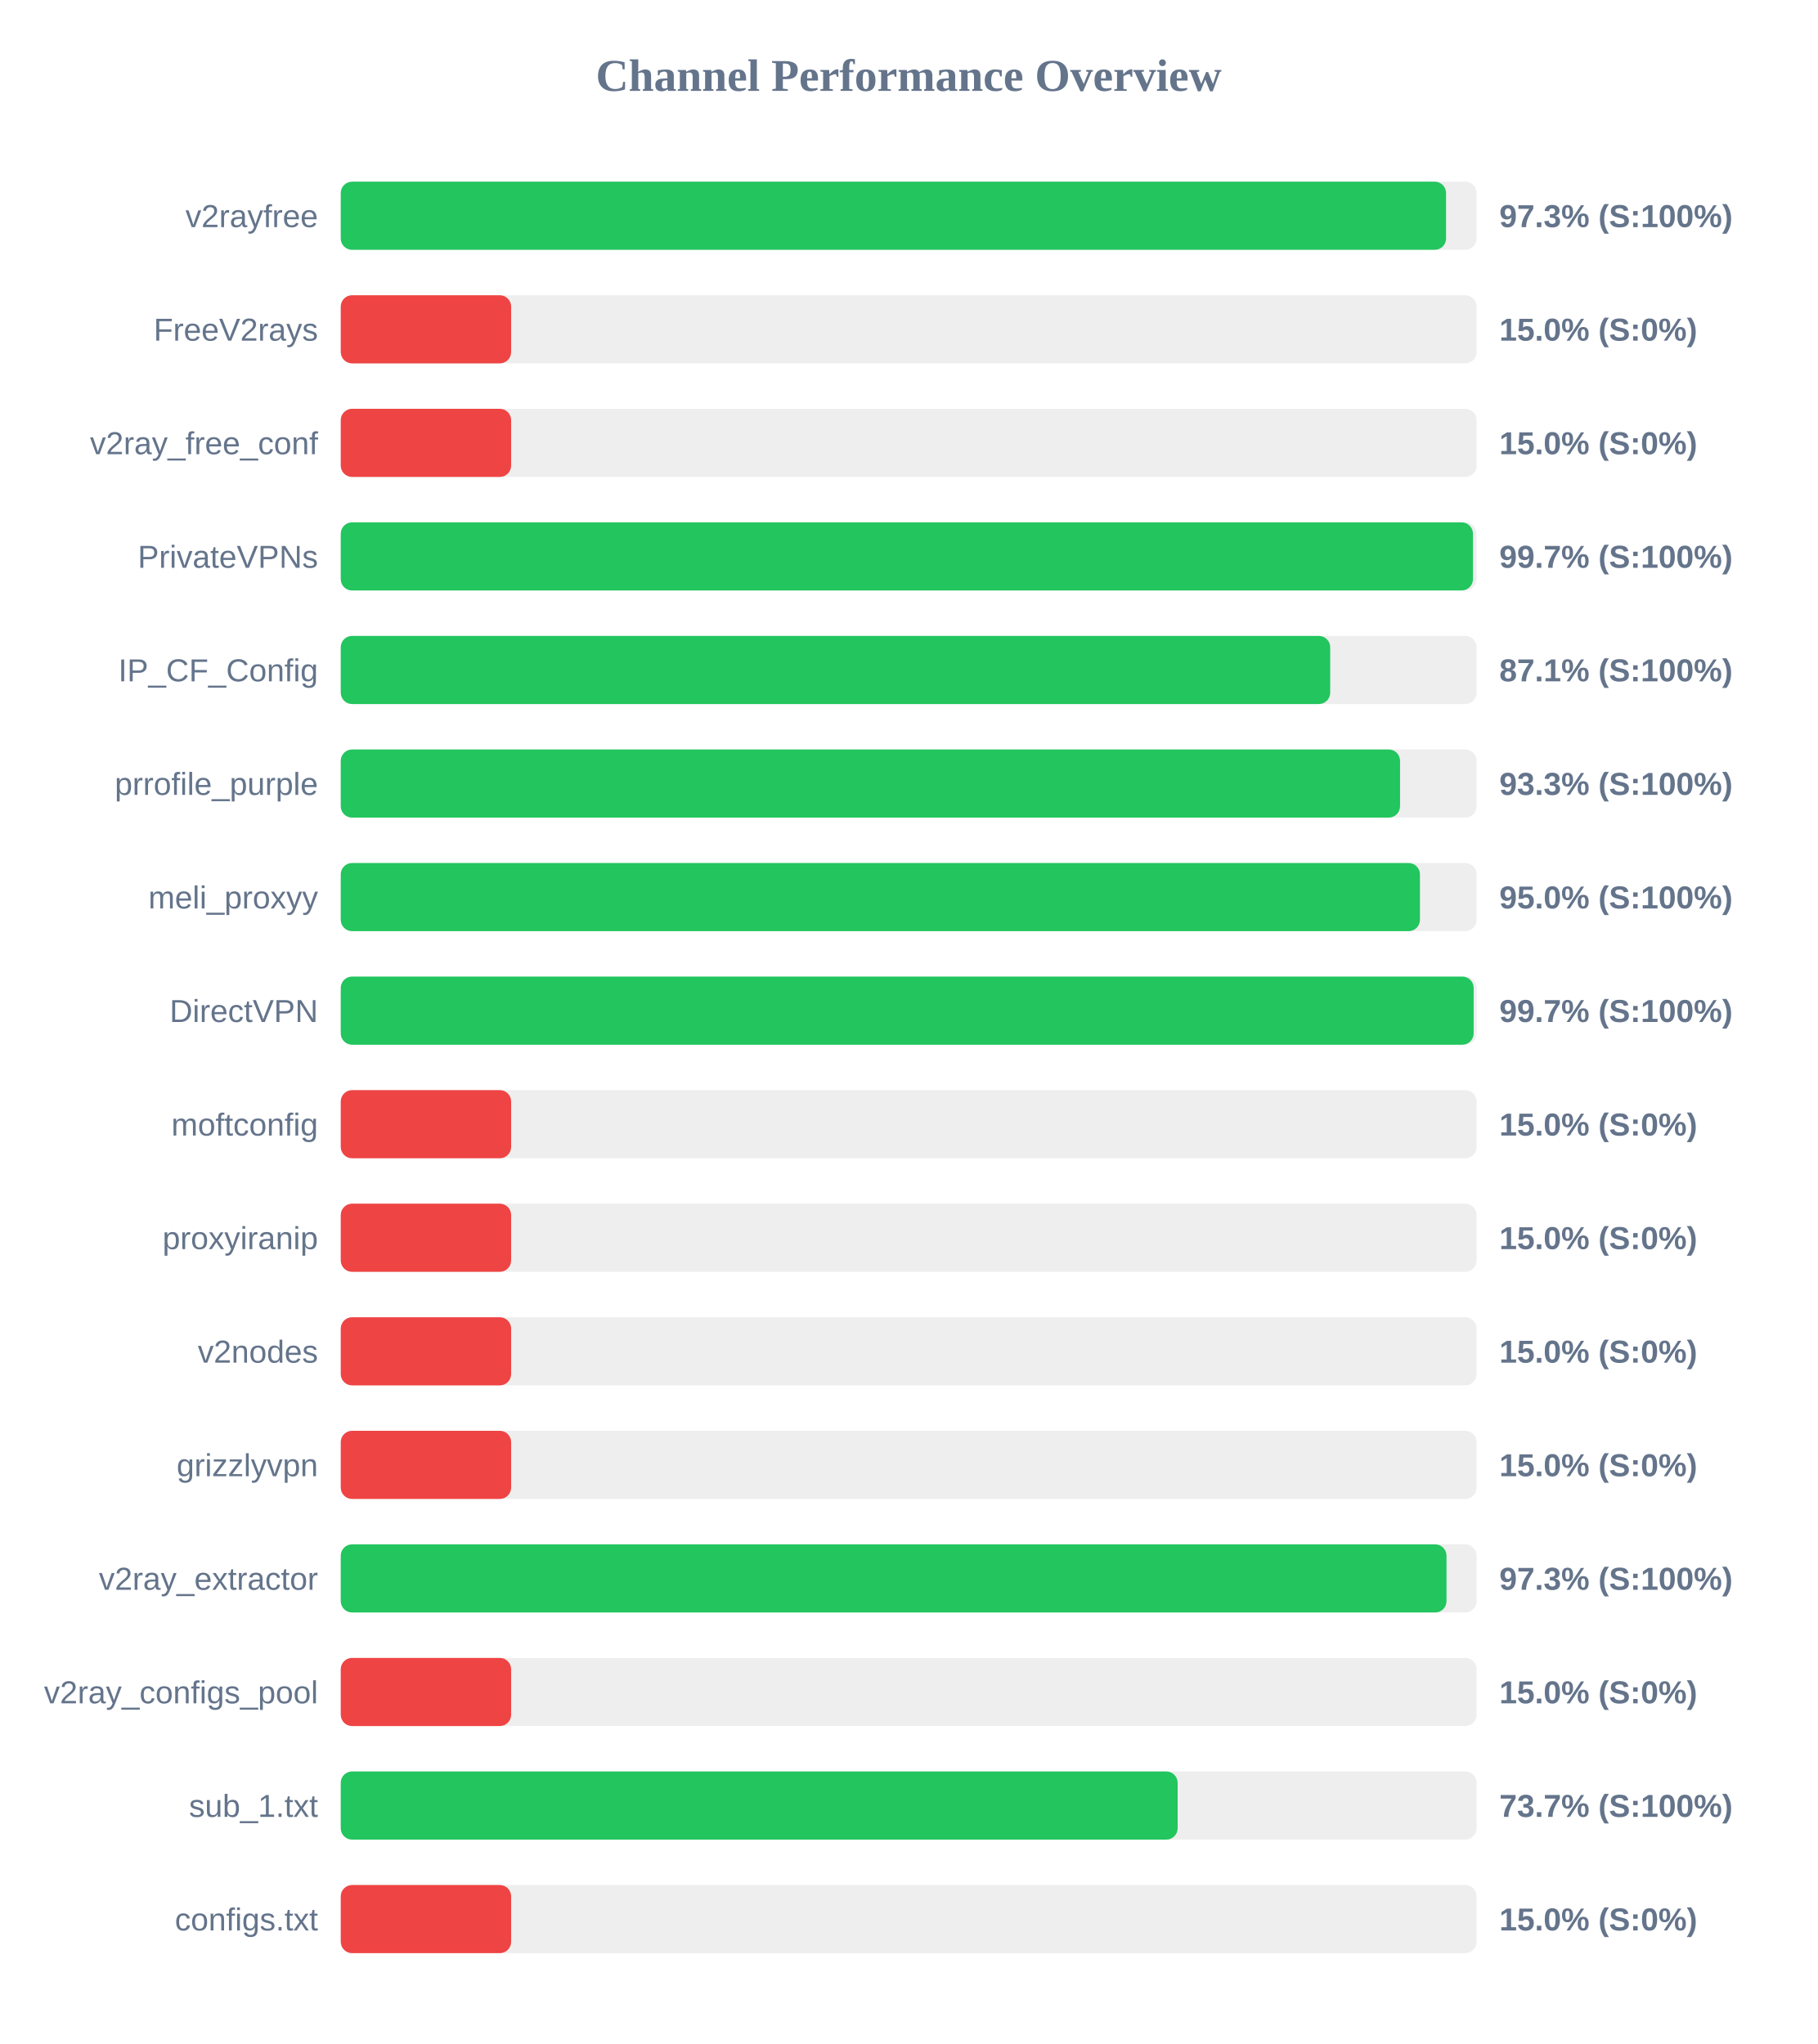
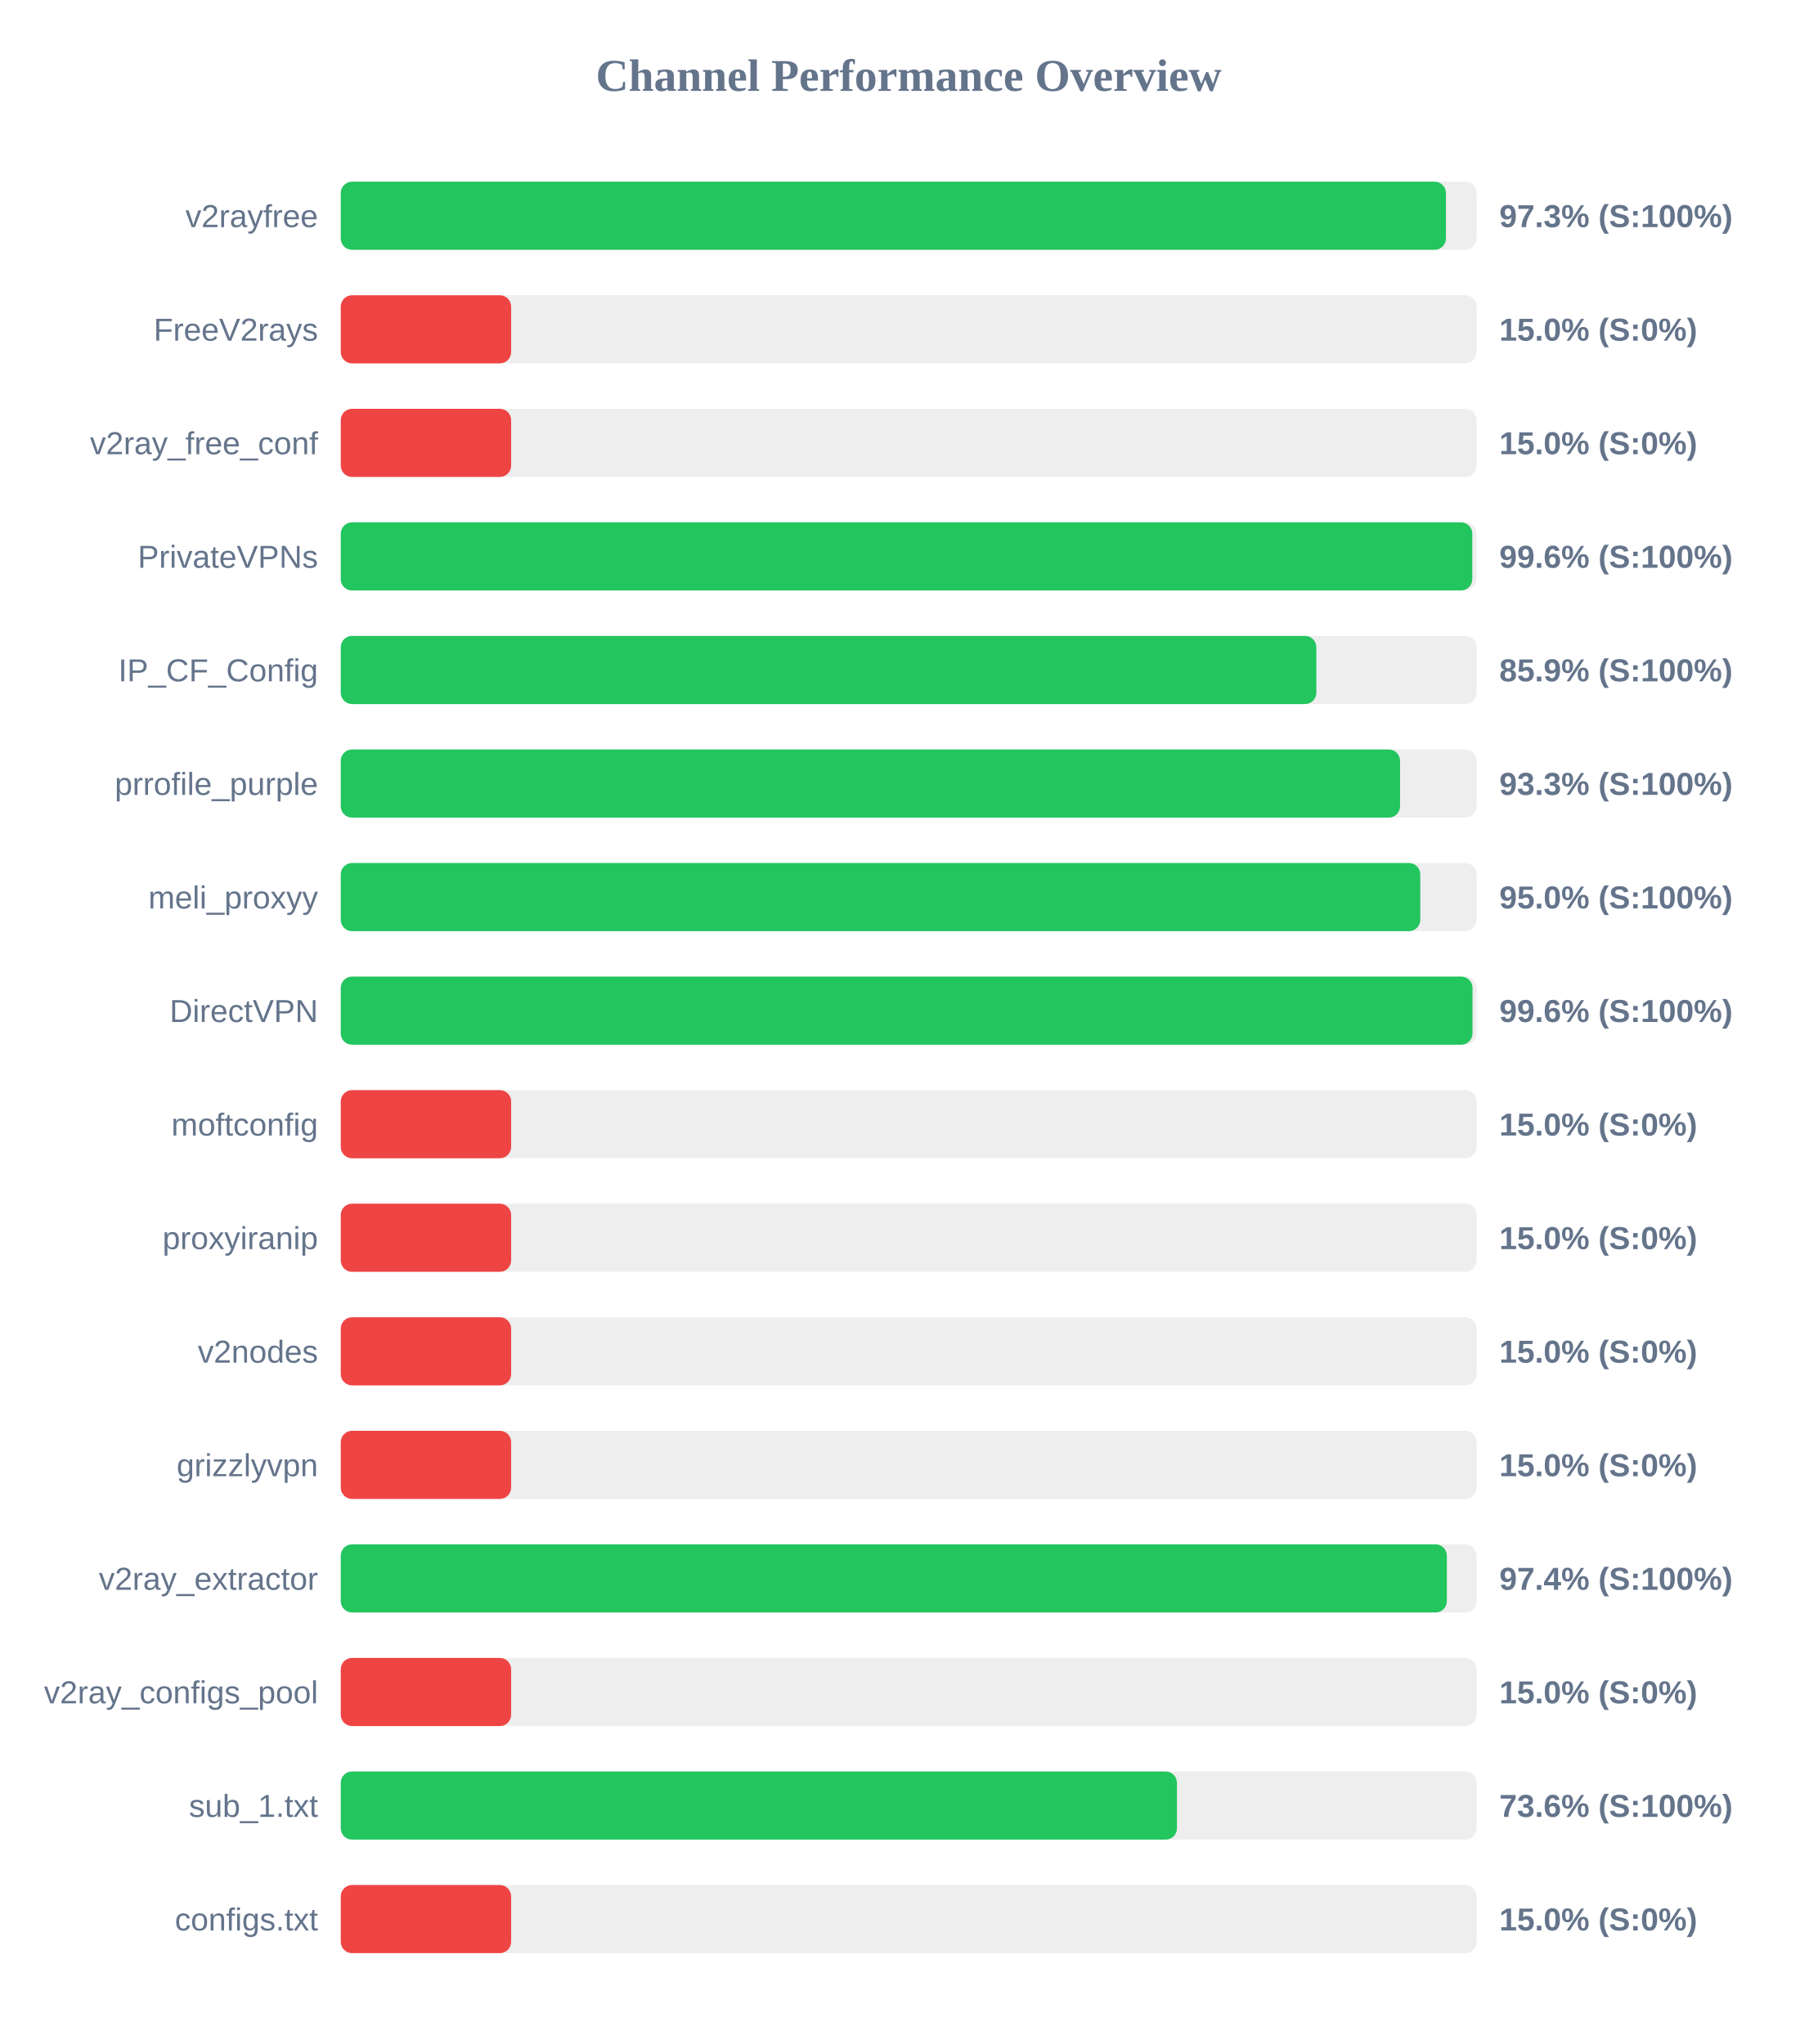
<svg xmlns="http://www.w3.org/2000/svg" width="800" height="900" version="1.1">
  <style>
        .row { font: 14px Arial; fill: #64748b; }
        .score { font: bold 14px Arial; fill: #64748b; }
    </style>
  <text x="400" y="40" text-anchor="middle" font-size="20px" font-weight="bold" fill="#64748b">Channel Performance Overview</text>
  <rect x="150" y="80" width="500" height="30" fill="#eee" rx="5" />
-   <rect x="150" y="80" width="486.55" height="30" fill="#22c55e" rx="5" />
+   <rect x="150" y="80" width="486.5" height="30" fill="#22c55e" rx="5" />
  <text x="140" y="100" text-anchor="end" class="row">v2rayfree</text>
  <text x="660" y="100" text-anchor="start" class="score">97.3% (S:100%)</text>
  <rect x="150" y="130" width="500" height="30" fill="#eee" rx="5" />
  <rect x="150" y="130" width="75.0" height="30" fill="#ef4444" rx="5" />
  <text x="140" y="150" text-anchor="end" class="row">FreeV2rays</text>
  <text x="660" y="150" text-anchor="start" class="score">15.0% (S:0%)</text>
  <rect x="150" y="180" width="500" height="30" fill="#eee" rx="5" />
  <rect x="150" y="180" width="75.0" height="30" fill="#ef4444" rx="5" />
  <text x="140" y="200" text-anchor="end" class="row">v2ray_free_conf</text>
  <text x="660" y="200" text-anchor="start" class="score">15.0% (S:0%)</text>
  <rect x="150" y="230" width="500" height="30" fill="#eee" rx="5" />
-   <rect x="150" y="230" width="498.4" height="30" fill="#22c55e" rx="5" />
+   <rect x="150" y="230" width="498.1" height="30" fill="#22c55e" rx="5" />
  <text x="140" y="250" text-anchor="end" class="row">PrivateVPNs</text>
-   <text x="660" y="250" text-anchor="start" class="score">99.7% (S:100%)</text>
+   <text x="660" y="250" text-anchor="start" class="score">99.6% (S:100%)</text>
  <rect x="150" y="280" width="500" height="30" fill="#eee" rx="5" />
-   <rect x="150" y="280" width="435.55" height="30" fill="#22c55e" rx="5" />
+   <rect x="150" y="280" width="429.45" height="30" fill="#22c55e" rx="5" />
  <text x="140" y="300" text-anchor="end" class="row">IP_CF_Config</text>
-   <text x="660" y="300" text-anchor="start" class="score">87.1% (S:100%)</text>
+   <text x="660" y="300" text-anchor="start" class="score">85.9% (S:100%)</text>
  <rect x="150" y="330" width="500" height="30" fill="#eee" rx="5" />
  <rect x="150" y="330" width="466.3" height="30" fill="#22c55e" rx="5" />
  <text x="140" y="350" text-anchor="end" class="row">prrofile_purple</text>
  <text x="660" y="350" text-anchor="start" class="score">93.3% (S:100%)</text>
  <rect x="150" y="380" width="500" height="30" fill="#eee" rx="5" />
-   <rect x="150" y="380" width="475.05" height="30" fill="#22c55e" rx="5" />
+   <rect x="150" y="380" width="475.2" height="30" fill="#22c55e" rx="5" />
  <text x="140" y="400" text-anchor="end" class="row">meli_proxyy</text>
  <text x="660" y="400" text-anchor="start" class="score">95.0% (S:100%)</text>
  <rect x="150" y="430" width="500" height="30" fill="#eee" rx="5" />
-   <rect x="150" y="430" width="498.7" height="30" fill="#22c55e" rx="5" />
+   <rect x="150" y="430" width="498.2" height="30" fill="#22c55e" rx="5" />
  <text x="140" y="450" text-anchor="end" class="row">DirectVPN</text>
-   <text x="660" y="450" text-anchor="start" class="score">99.7% (S:100%)</text>
+   <text x="660" y="450" text-anchor="start" class="score">99.6% (S:100%)</text>
  <rect x="150" y="480" width="500" height="30" fill="#eee" rx="5" />
  <rect x="150" y="480" width="75.0" height="30" fill="#ef4444" rx="5" />
  <text x="140" y="500" text-anchor="end" class="row">moftconfig</text>
  <text x="660" y="500" text-anchor="start" class="score">15.0% (S:0%)</text>
  <rect x="150" y="530" width="500" height="30" fill="#eee" rx="5" />
  <rect x="150" y="530" width="75.0" height="30" fill="#ef4444" rx="5" />
  <text x="140" y="550" text-anchor="end" class="row">proxyiranip</text>
  <text x="660" y="550" text-anchor="start" class="score">15.0% (S:0%)</text>
  <rect x="150" y="580" width="500" height="30" fill="#eee" rx="5" />
  <rect x="150" y="580" width="75.0" height="30" fill="#ef4444" rx="5" />
  <text x="140" y="600" text-anchor="end" class="row">v2nodes</text>
  <text x="660" y="600" text-anchor="start" class="score">15.0% (S:0%)</text>
  <rect x="150" y="630" width="500" height="30" fill="#eee" rx="5" />
  <rect x="150" y="630" width="75.0" height="30" fill="#ef4444" rx="5" />
  <text x="140" y="650" text-anchor="end" class="row">grizzlyvpn</text>
  <text x="660" y="650" text-anchor="start" class="score">15.0% (S:0%)</text>
  <rect x="150" y="680" width="500" height="30" fill="#eee" rx="5" />
-   <rect x="150" y="680" width="486.75" height="30" fill="#22c55e" rx="5" />
+   <rect x="150" y="680" width="486.9" height="30" fill="#22c55e" rx="5" />
  <text x="140" y="700" text-anchor="end" class="row">v2ray_extractor</text>
-   <text x="660" y="700" text-anchor="start" class="score">97.3% (S:100%)</text>
+   <text x="660" y="700" text-anchor="start" class="score">97.4% (S:100%)</text>
  <rect x="150" y="730" width="500" height="30" fill="#eee" rx="5" />
  <rect x="150" y="730" width="75.0" height="30" fill="#ef4444" rx="5" />
  <text x="140" y="750" text-anchor="end" class="row">v2ray_configs_pool</text>
  <text x="660" y="750" text-anchor="start" class="score">15.0% (S:0%)</text>
  <rect x="150" y="780" width="500" height="30" fill="#eee" rx="5" />
-   <rect x="150" y="780" width="368.4" height="30" fill="#22c55e" rx="5" />
+   <rect x="150" y="780" width="368.1" height="30" fill="#22c55e" rx="5" />
  <text x="140" y="800" text-anchor="end" class="row">sub_1.txt</text>
-   <text x="660" y="800" text-anchor="start" class="score">73.7% (S:100%)</text>
+   <text x="660" y="800" text-anchor="start" class="score">73.6% (S:100%)</text>
  <rect x="150" y="830" width="500" height="30" fill="#eee" rx="5" />
  <rect x="150" y="830" width="75.0" height="30" fill="#ef4444" rx="5" />
  <text x="140" y="850" text-anchor="end" class="row">configs.txt</text>
  <text x="660" y="850" text-anchor="start" class="score">15.0% (S:0%)</text>
</svg>
